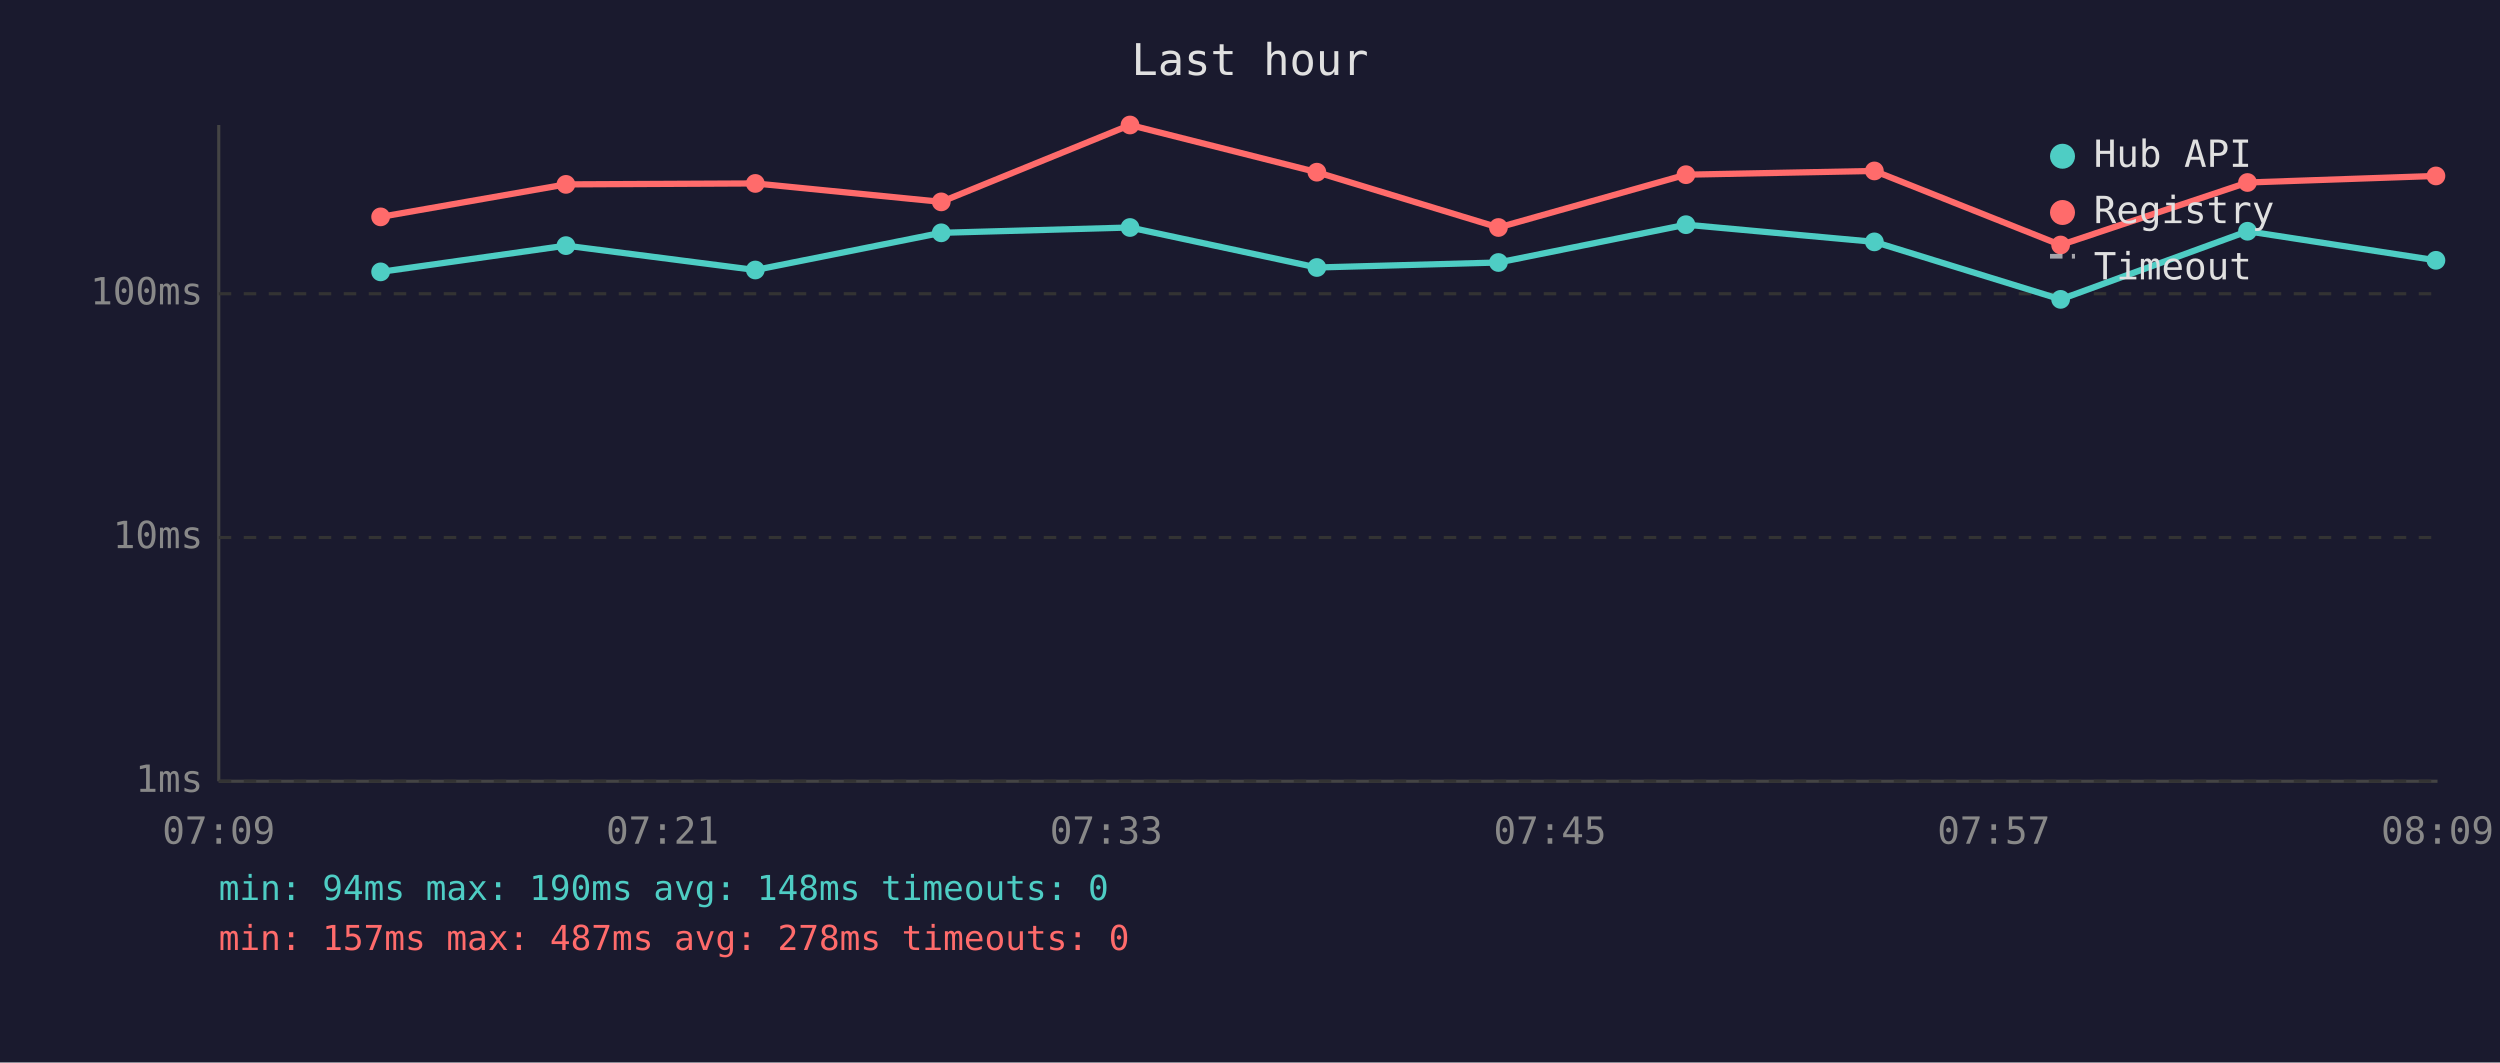
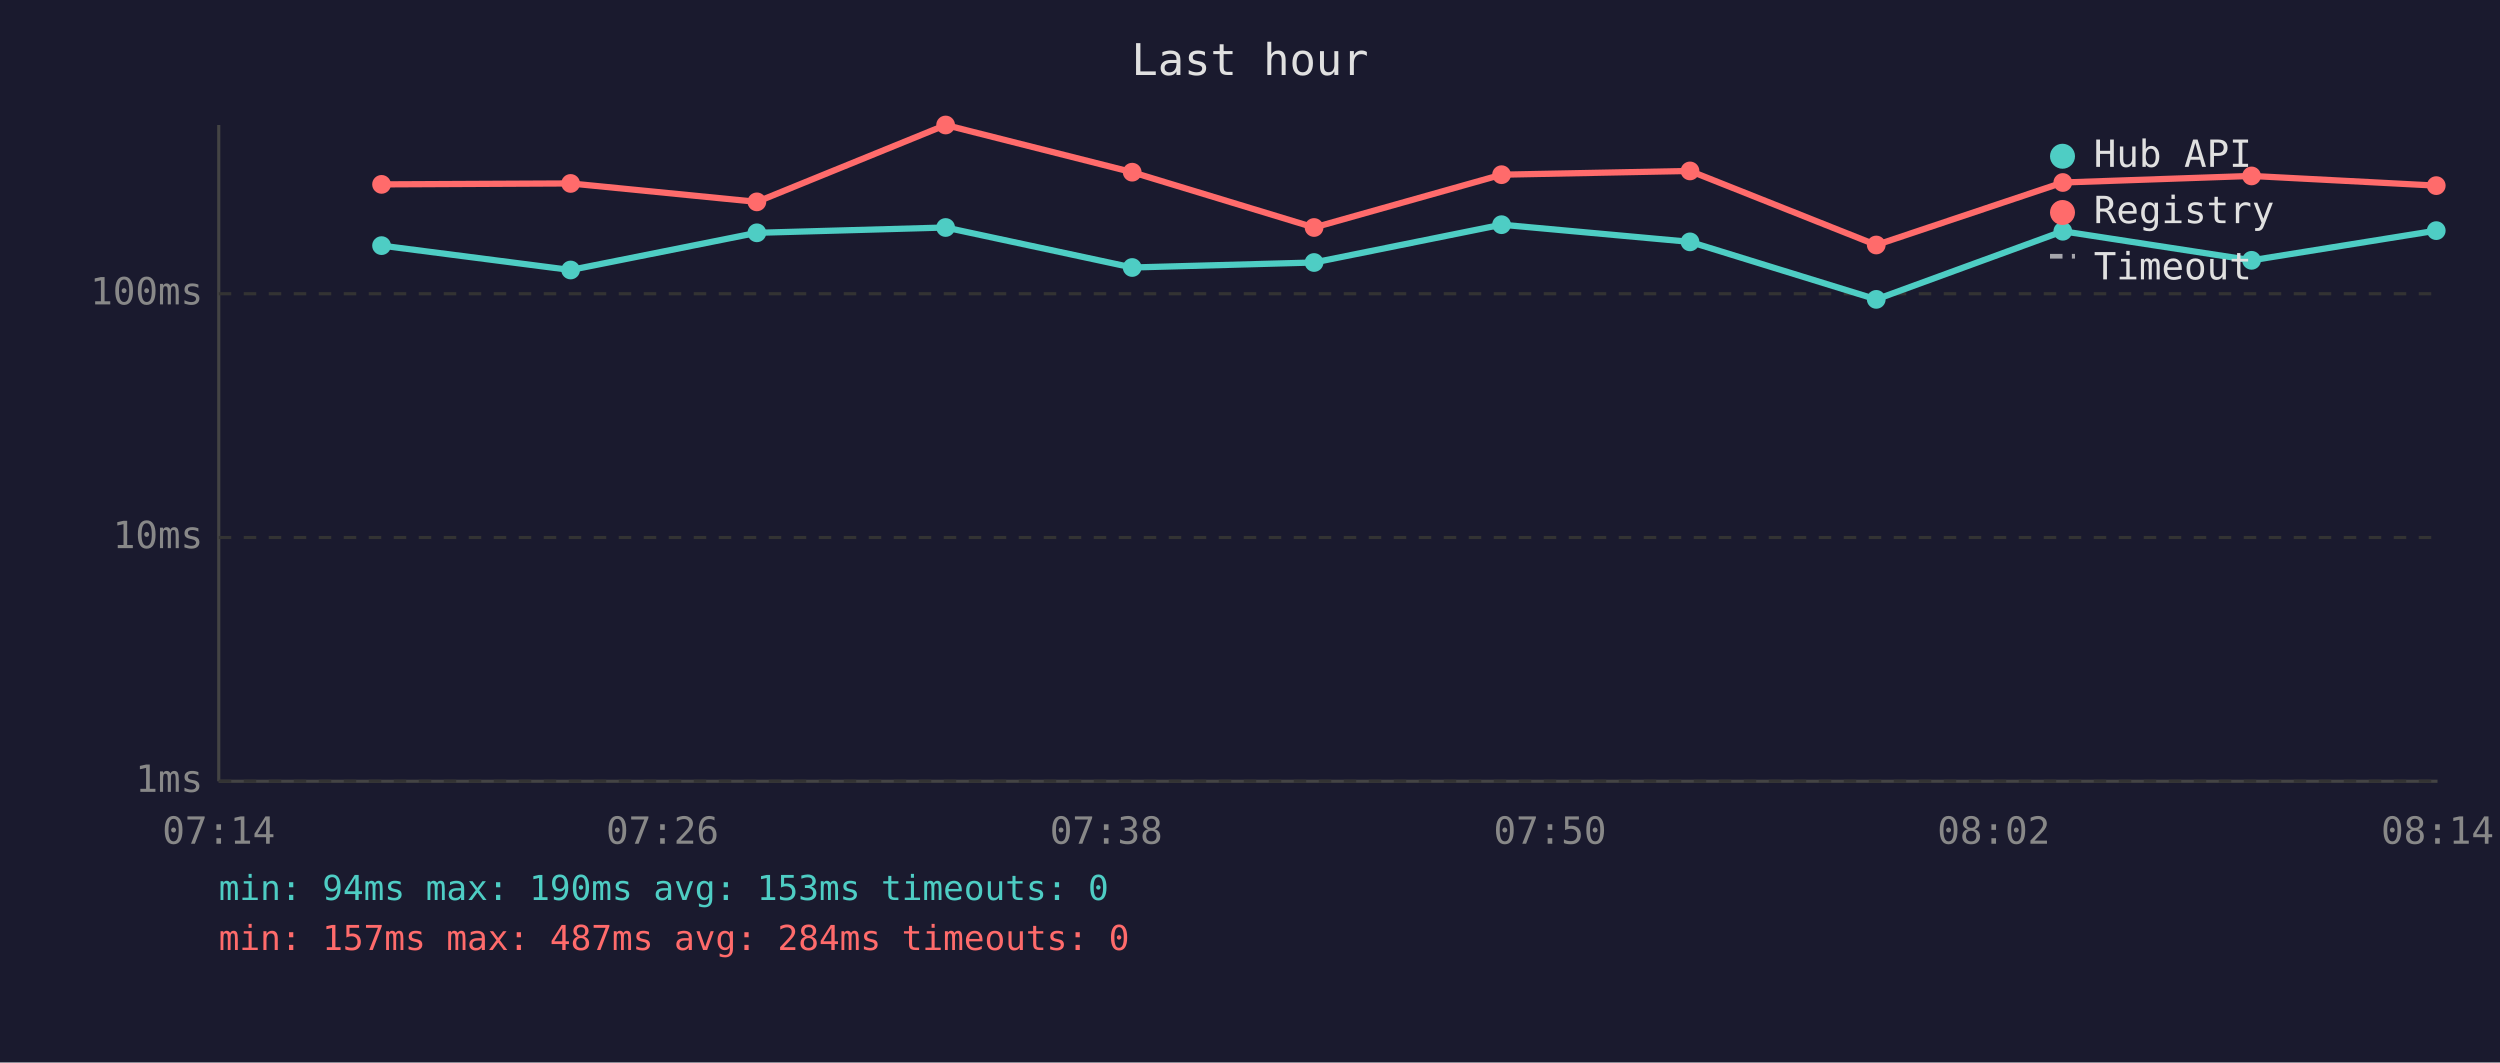
<svg xmlns="http://www.w3.org/2000/svg" viewBox="0 0 800 340" font-family="monospace" font-size="12">
  <rect width="800" height="340" fill="#1a1a2e" />
  <text x="400" y="24" fill="#e0e0e0" font-size="14" text-anchor="middle">Last hour</text>
  <line x1="70" y1="40" x2="70" y2="250" stroke="#444" stroke-width="1" />
  <line x1="70" y1="250" x2="780" y2="250" stroke="#444" stroke-width="1" />
  <line x1="70" y1="250" x2="780" y2="250" stroke="#333" stroke-width="1" stroke-dasharray="4" />
  <text x="65" y="250" fill="#888" text-anchor="end" dominant-baseline="middle">1ms</text>
  <line x1="70" y1="172" x2="780" y2="172" stroke="#333" stroke-width="1" stroke-dasharray="4" />
  <text x="65" y="172" fill="#888" text-anchor="end" dominant-baseline="middle">10ms</text>
  <line x1="70" y1="94" x2="780" y2="94" stroke="#333" stroke-width="1" stroke-dasharray="4" />
  <text x="65" y="94" fill="#888" text-anchor="end" dominant-baseline="middle">100ms</text>
-   <text x="70" y="270" fill="#888" text-anchor="middle">07:09</text>
-   <text x="212" y="270" fill="#888" text-anchor="middle">07:21</text>
-   <text x="354" y="270" fill="#888" text-anchor="middle">07:33</text>
-   <text x="496" y="270" fill="#888" text-anchor="middle">07:45</text>
-   <text x="638" y="270" fill="#888" text-anchor="middle">07:57</text>
-   <text x="780" y="270" fill="#888" text-anchor="middle">08:09</text>
-   <polyline points="121.8,87.0 181.1,78.6 241.7,86.4 301.2,74.5 361.6,72.8 421.4,85.6 479.5,84.0 539.5,71.9 599.8,77.4 659.4,95.8 719.2,74.0 779.5,83.3" fill="none" stroke="#4ecdc4" stroke-width="2" opacity="1" />
-   <circle cx="121.8" cy="87.0" r="3" fill="#4ecdc4" />
-   <circle cx="181.1" cy="78.6" r="3" fill="#4ecdc4" />
-   <circle cx="241.7" cy="86.4" r="3" fill="#4ecdc4" />
-   <circle cx="301.2" cy="74.5" r="3" fill="#4ecdc4" />
-   <circle cx="361.6" cy="72.8" r="3" fill="#4ecdc4" />
-   <circle cx="421.4" cy="85.6" r="3" fill="#4ecdc4" />
-   <circle cx="479.5" cy="84.0" r="3" fill="#4ecdc4" />
-   <circle cx="539.5" cy="71.9" r="3" fill="#4ecdc4" />
-   <circle cx="599.8" cy="77.4" r="3" fill="#4ecdc4" />
-   <circle cx="659.4" cy="95.8" r="3" fill="#4ecdc4" />
-   <circle cx="719.2" cy="74.0" r="3" fill="#4ecdc4" />
-   <circle cx="779.5" cy="83.3" r="3" fill="#4ecdc4" />
-   <polyline points="121.8,69.4 181.1,59.0 241.7,58.7 301.2,64.6 361.6,40.0 421.4,55.1 479.5,72.8 539.5,55.9 599.8,54.7 659.4,78.4 719.2,58.4 779.5,56.3" fill="none" stroke="#ff6b6b" stroke-width="2" opacity="1" />
-   <circle cx="121.8" cy="69.4" r="3" fill="#ff6b6b" />
-   <circle cx="181.1" cy="59.0" r="3" fill="#ff6b6b" />
-   <circle cx="241.7" cy="58.7" r="3" fill="#ff6b6b" />
-   <circle cx="301.2" cy="64.6" r="3" fill="#ff6b6b" />
-   <circle cx="361.6" cy="40.0" r="3" fill="#ff6b6b" />
-   <circle cx="421.4" cy="55.1" r="3" fill="#ff6b6b" />
-   <circle cx="479.5" cy="72.8" r="3" fill="#ff6b6b" />
-   <circle cx="539.5" cy="55.9" r="3" fill="#ff6b6b" />
-   <circle cx="599.8" cy="54.7" r="3" fill="#ff6b6b" />
-   <circle cx="659.4" cy="78.4" r="3" fill="#ff6b6b" />
-   <circle cx="719.2" cy="58.4" r="3" fill="#ff6b6b" />
-   <circle cx="779.5" cy="56.3" r="3" fill="#ff6b6b" />
+   <text x="70" y="270" fill="#888" text-anchor="middle">07:14</text>
+   <text x="212" y="270" fill="#888" text-anchor="middle">07:26</text>
+   <text x="354" y="270" fill="#888" text-anchor="middle">07:38</text>
+   <text x="496" y="270" fill="#888" text-anchor="middle">07:50</text>
+   <text x="638" y="270" fill="#888" text-anchor="middle">08:02</text>
+   <text x="780" y="270" fill="#888" text-anchor="middle">08:14</text>
+   <polyline points="122.1,78.6 182.6,86.4 242.2,74.5 302.6,72.8 362.3,85.6 420.5,84.0 480.5,71.9 540.8,77.4 600.4,95.8 660.1,74.0 720.5,83.3 779.6,73.8" fill="none" stroke="#4ecdc4" stroke-width="2" opacity="1" />
+   <circle cx="122.1" cy="78.6" r="3" fill="#4ecdc4" />
+   <circle cx="182.6" cy="86.4" r="3" fill="#4ecdc4" />
+   <circle cx="242.2" cy="74.5" r="3" fill="#4ecdc4" />
+   <circle cx="302.6" cy="72.8" r="3" fill="#4ecdc4" />
+   <circle cx="362.3" cy="85.6" r="3" fill="#4ecdc4" />
+   <circle cx="420.5" cy="84.0" r="3" fill="#4ecdc4" />
+   <circle cx="480.5" cy="71.9" r="3" fill="#4ecdc4" />
+   <circle cx="540.8" cy="77.4" r="3" fill="#4ecdc4" />
+   <circle cx="600.4" cy="95.8" r="3" fill="#4ecdc4" />
+   <circle cx="660.1" cy="74.0" r="3" fill="#4ecdc4" />
+   <circle cx="720.5" cy="83.3" r="3" fill="#4ecdc4" />
+   <circle cx="779.6" cy="73.8" r="3" fill="#4ecdc4" />
+   <polyline points="122.1,59.0 182.6,58.7 242.2,64.6 302.6,40.0 362.3,55.1 420.5,72.8 480.5,55.9 540.8,54.7 600.4,78.4 660.1,58.4 720.5,56.3 779.6,59.4" fill="none" stroke="#ff6b6b" stroke-width="2" opacity="1" />
+   <circle cx="122.1" cy="59.0" r="3" fill="#ff6b6b" />
+   <circle cx="182.6" cy="58.7" r="3" fill="#ff6b6b" />
+   <circle cx="242.2" cy="64.6" r="3" fill="#ff6b6b" />
+   <circle cx="302.6" cy="40.0" r="3" fill="#ff6b6b" />
+   <circle cx="362.3" cy="55.1" r="3" fill="#ff6b6b" />
+   <circle cx="420.5" cy="72.8" r="3" fill="#ff6b6b" />
+   <circle cx="480.5" cy="55.9" r="3" fill="#ff6b6b" />
+   <circle cx="540.8" cy="54.7" r="3" fill="#ff6b6b" />
+   <circle cx="600.4" cy="78.4" r="3" fill="#ff6b6b" />
+   <circle cx="660.1" cy="58.4" r="3" fill="#ff6b6b" />
+   <circle cx="720.5" cy="56.3" r="3" fill="#ff6b6b" />
+   <circle cx="779.6" cy="59.4" r="3" fill="#ff6b6b" />
  <circle cx="660" cy="50" r="4" fill="#4ecdc4" />
  <text x="670" y="50" fill="#e0e0e0" dominant-baseline="middle">Hub API</text>
  <circle cx="660" cy="68" r="4" fill="#ff6b6b" />
  <text x="670" y="68" fill="#e0e0e0" dominant-baseline="middle">Registry</text>
  <line x1="656" y1="82" x2="664" y2="82" stroke="#e0e0e0" stroke-width="1.5" stroke-dasharray="4,3" opacity="0.7" />
  <text x="670" y="86" fill="#e0e0e0" dominant-baseline="middle">Timeout</text>
-   <text x="70" y="288" fill="#4ecdc4" font-size="11">min: 94ms  max: 190ms  avg: 148ms  timeouts: 0</text>
-   <text x="70" y="304" fill="#ff6b6b" font-size="11">min: 157ms  max: 487ms  avg: 278ms  timeouts: 0</text>
+   <text x="70" y="288" fill="#4ecdc4" font-size="11">min: 94ms  max: 190ms  avg: 153ms  timeouts: 0</text>
+   <text x="70" y="304" fill="#ff6b6b" font-size="11">min: 157ms  max: 487ms  avg: 284ms  timeouts: 0</text>
</svg>
